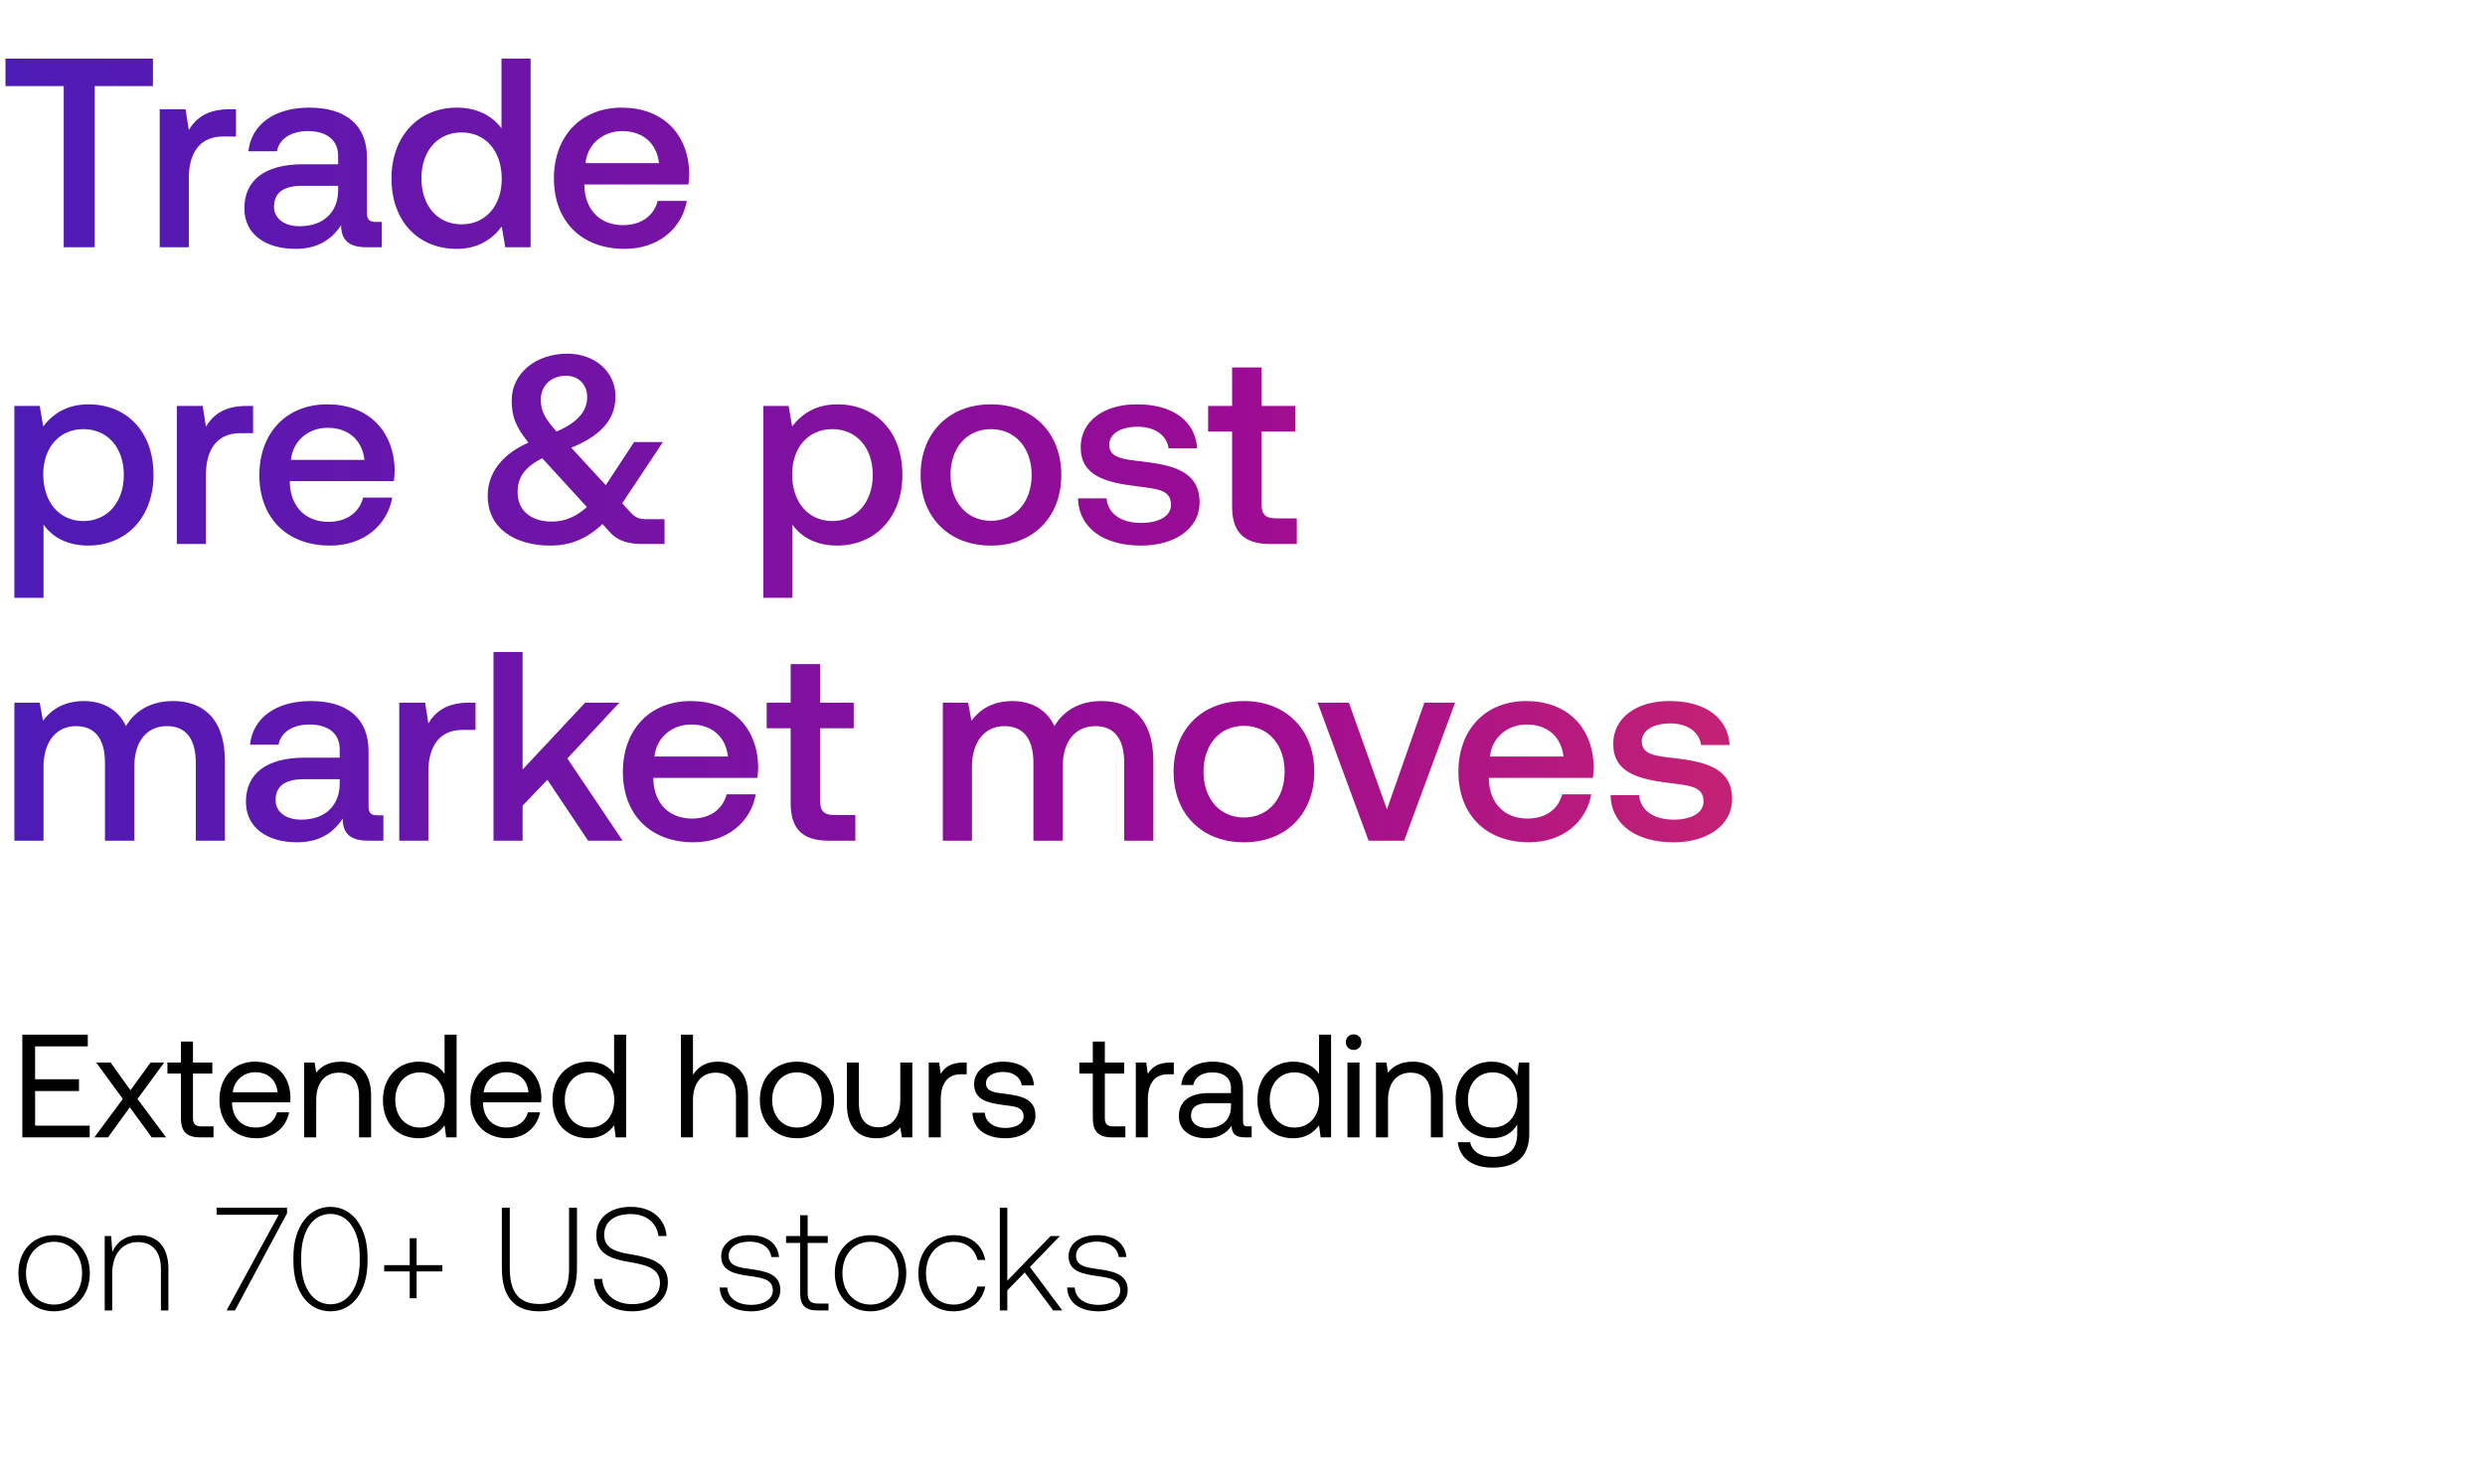
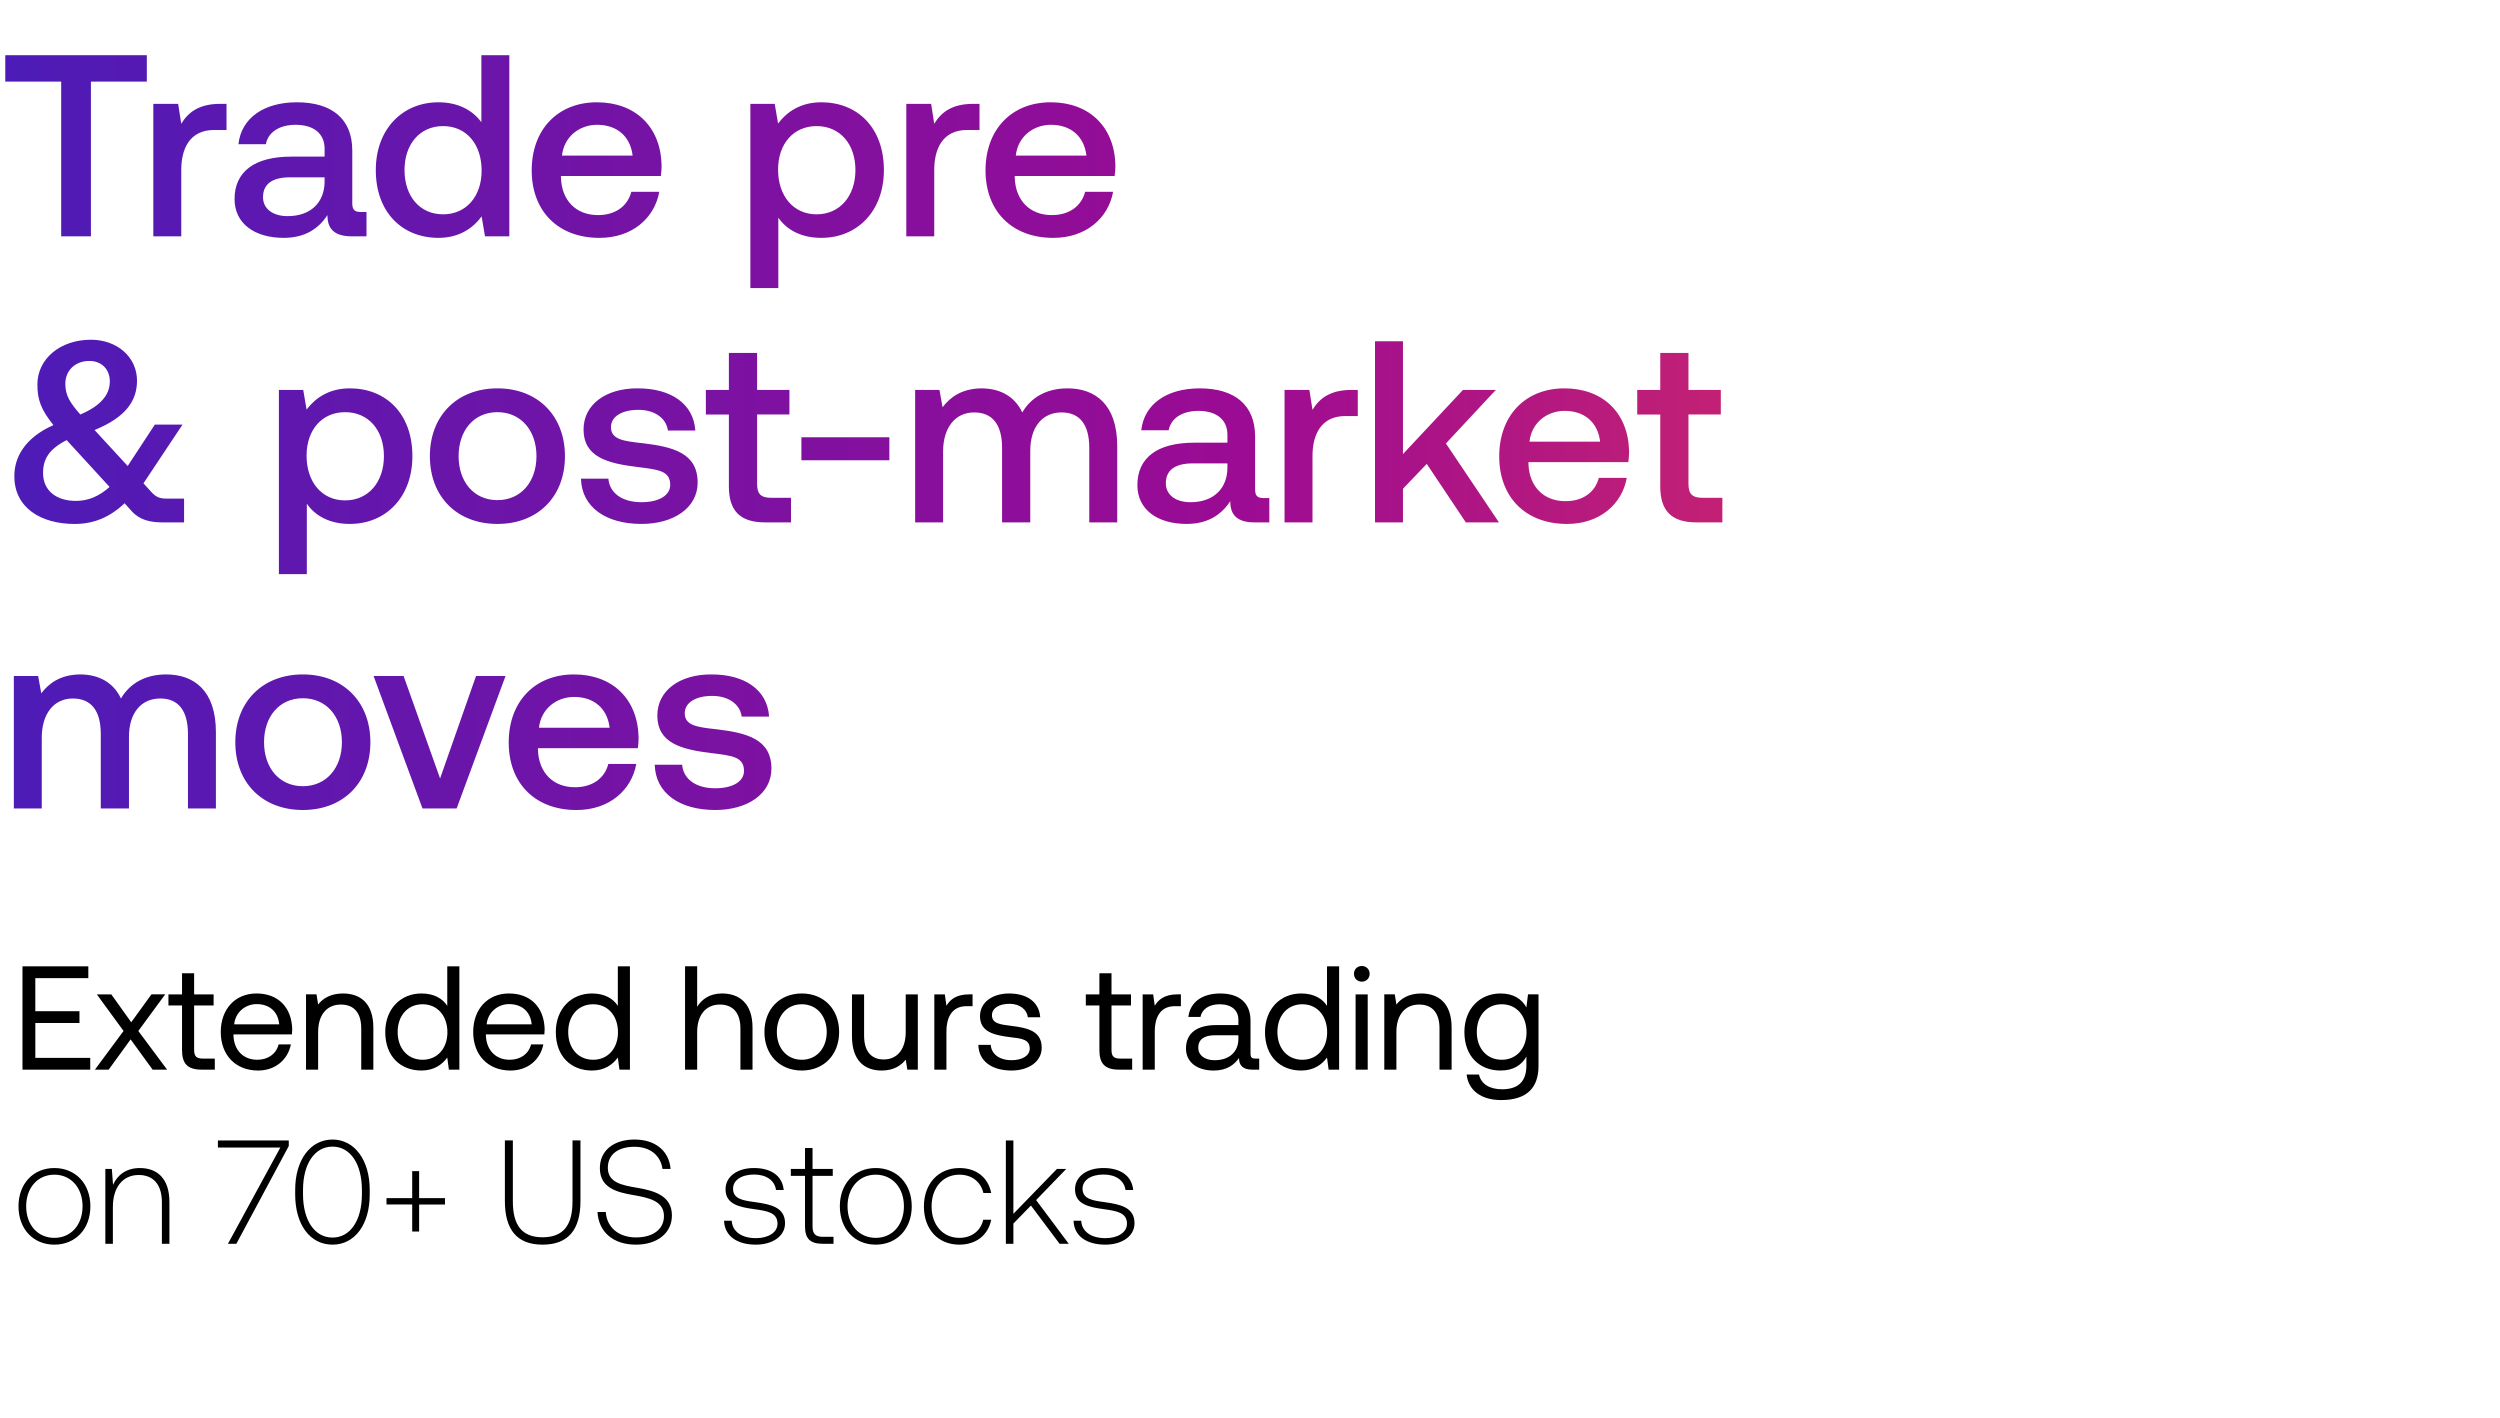
- <svg xmlns="http://www.w3.org/2000/svg" width="201" height="120" viewBox="0 0 201 120" fill="none">
-   <path d="M1.807 92h5.448v-.95H2.84v-2.8h3.549v-.95h-3.55v-2.66h4.262v-.949H1.807V92zm5.824 0h1.104l1.768-2.433L12.272 92h1.163l-2.314-3.11 2.16-2.944h-1.104l-1.626 2.244-1.603-2.243H7.785l2.149 2.943L7.63 92zm7.004-1.579c0 1.069.415 1.579 1.578 1.579h1.057v-.89h-.962c-.522 0-.7-.19-.7-.7v-3.573h1.567v-.89h-1.567v-1.698h-.973v1.698h-1.092v.89h1.092v3.584zm6.117 1.65c1.4 0 2.397-.89 2.635-2.1h-.985c-.202.783-.867 1.234-1.722 1.234-1.15 0-1.875-.807-1.91-1.959v-.083h4.7c.012-.142.024-.285.024-.415-.048-1.793-1.164-2.873-2.873-2.873-1.71 0-2.872 1.258-2.872 3.098 0 1.852 1.187 3.098 3.003 3.098zm-1.923-3.715c.095-.985.914-1.626 1.804-1.626 1.009 0 1.721.581 1.816 1.626h-3.62zm8.743-2.48c-1.021 0-1.638.426-1.994.89l-.131-.82h-.843V92h.974v-3.027c0-1.365.688-2.207 1.828-2.207 1.056 0 1.638.664 1.638 1.922V92h.973v-3.371c0-2.006-1.08-2.754-2.445-2.754zm8.388.996c-.368-.581-1.056-.997-2.077-.997-1.674 0-2.908 1.247-2.908 3.098 0 1.97 1.234 3.098 2.908 3.098 1.02 0 1.673-.486 2.077-1.044l.13.973h.843v-8.309h-.973v3.181zm-1.982 4.333c-1.2 0-2.006-.914-2.006-2.232 0-1.317.807-2.231 2.006-2.231 1.187 0 1.994.926 1.994 2.255 0 1.294-.807 2.208-1.994 2.208zm7.07.866c1.401 0 2.398-.89 2.636-2.1h-.986c-.201.783-.866 1.234-1.72 1.234-1.152 0-1.876-.807-1.912-1.959v-.083h4.7a5.15 5.15 0 00.024-.415c-.047-1.793-1.163-2.873-2.872-2.873-1.71 0-2.873 1.258-2.873 3.098 0 1.852 1.187 3.098 3.003 3.098zm-1.922-3.715c.095-.985.913-1.626 1.804-1.626 1.009 0 1.72.581 1.816 1.626h-3.62zm10.547-1.484c-.368-.581-1.057-.997-2.078-.997-1.673 0-2.908 1.247-2.908 3.098 0 1.97 1.235 3.098 2.908 3.098 1.021 0 1.674-.486 2.078-1.044l.13.973h.843v-8.309h-.973v3.181zm-1.983 4.333c-1.198 0-2.006-.914-2.006-2.232 0-1.317.808-2.231 2.006-2.231 1.187 0 1.995.926 1.995 2.255 0 1.294-.808 2.208-1.995 2.208zm10.356-5.33c-1.021 0-1.638.499-1.994 1.069V83.69h-.974V92h.974v-3.027c0-1.365.7-2.207 1.828-2.207 1.044 0 1.65.664 1.65 1.922V92h.973v-3.371c0-2.006-1.104-2.754-2.457-2.754zm6.417 6.196c1.769 0 3.003-1.258 3.003-3.098 0-1.84-1.234-3.098-3.003-3.098-1.768 0-3.003 1.258-3.003 3.098 0 1.84 1.235 3.098 3.003 3.098zm0-.866c-1.198 0-2.006-.938-2.006-2.232 0-1.294.807-2.231 2.006-2.231 1.2 0 2.006.937 2.006 2.231 0 1.294-.807 2.232-2.006 2.232zm8.357-2.232c0 1.365-.665 2.208-1.769 2.208-1.009 0-1.578-.665-1.578-1.923v-3.311h-.974v3.37c0 2.006 1.057 2.754 2.386 2.754.997 0 1.579-.427 1.935-.878l.13.807h.843v-6.053h-.973v3.026zm5.101-3.026c-1.08 0-1.543.45-1.828.913l-.13-.913h-.843V92h.973v-3.086c0-.962.345-2.018 1.615-2.018h.486v-.95h-.273zm.74 4.059c.024 1.33 1.104 2.065 2.67 2.065 1.342 0 2.422-.7 2.422-1.828 0-1.341-1.104-1.602-2.48-1.768-.879-.107-1.52-.19-1.52-.855 0-.558.57-.914 1.413-.914.83 0 1.4.463 1.472 1.08h.997c-.095-1.258-1.092-1.899-2.47-1.91-1.364-.013-2.373.711-2.373 1.815 0 1.258 1.08 1.531 2.433 1.698.902.107 1.567.166 1.567.925 0 .558-.606.926-1.46.926-1.009 0-1.638-.522-1.674-1.234h-.997zm9.73.415c0 1.069.416 1.579 1.579 1.579h1.056v-.89h-.961c-.522 0-.7-.19-.7-.7v-3.573h1.566v-.89h-1.566v-1.698h-.974v1.698H87.3v.89h1.092v3.584zm6.28-4.475c-1.08 0-1.543.451-1.828.914l-.13-.913h-.843V92h.973v-3.086c0-.962.344-2.018 1.614-2.018h.487v-.95h-.273zm6.261 5.164c-.273 0-.391-.083-.391-.404V88.06c0-1.412-.89-2.184-2.434-2.184-1.46 0-2.421.7-2.564 1.888h.974c.118-.618.688-1.021 1.543-1.021.95 0 1.507.474 1.507 1.258v.415h-1.78c-1.59 0-2.434.677-2.434 1.888 0 1.103.903 1.768 2.232 1.768 1.045 0 1.65-.463 2.03-1.009.012.594.285.938 1.092.938h.534v-.89h-.309zm-1.365-1.579c0 1.009-.7 1.71-1.91 1.71-.808 0-1.318-.404-1.318-.998 0-.688.486-1.009 1.353-1.009h1.875v.297zm7.124-2.659c-.368-.581-1.056-.997-2.077-.997-1.674 0-2.908 1.247-2.908 3.098 0 1.97 1.234 3.098 2.908 3.098 1.021 0 1.674-.486 2.077-1.044l.131.973h.843v-8.309h-.974v3.181zm-1.982 4.333c-1.199 0-2.006-.914-2.006-2.232 0-1.317.807-2.231 2.006-2.231 1.187 0 1.994.926 1.994 2.255 0 1.294-.807 2.208-1.994 2.208zm4.78-6.28a.611.611 0 00.629-.628.611.611 0 00-.629-.63.611.611 0 00-.629.63c0 .368.273.629.629.629zM108.99 92h.974v-6.053h-.974V92zm5.275-6.125c-1.021 0-1.638.427-1.995.89l-.13-.819h-.843V92h.973v-3.027c0-1.365.689-2.207 1.828-2.207 1.057 0 1.638.664 1.638 1.922V92h.974v-3.371c0-2.006-1.08-2.754-2.445-2.754zm8.457 1.116c-.38-.677-1.056-1.116-2.077-1.116-1.674 0-2.908 1.247-2.908 3.098 0 1.97 1.234 3.098 2.908 3.098 1.021 0 1.674-.427 2.077-1.115v.712c0 1.317-.688 1.91-1.958 1.91-1.009 0-1.686-.427-1.852-1.186h-.997c.154 1.33 1.235 2.053 2.778 2.053 2.077 0 3.003-.997 3.003-2.742v-5.757h-.843l-.131 1.045zm-1.982 4.214c-1.199 0-2.006-.914-2.006-2.232 0-1.317.807-2.231 2.006-2.231 1.187 0 1.994.926 1.994 2.255 0 1.294-.807 2.208-1.994 2.208zM4.371 106.07c1.697 0 2.896-1.258 2.896-3.086 0-1.816-1.199-3.074-2.896-3.074-1.697 0-2.884 1.258-2.884 3.074 0 1.828 1.187 3.086 2.884 3.086zm0-.546c-1.341 0-2.267-1.044-2.267-2.54 0-1.484.926-2.54 2.267-2.54 1.341 0 2.267 1.056 2.267 2.54 0 1.496-.926 2.54-2.267 2.54zm6.877-5.614c-1.104 0-1.817.57-2.16 1.353l-.096-1.282H8.47V106h.605v-2.967c0-1.567.796-2.564 2.078-2.564 1.163 0 1.863.759 1.863 2.184V106h.605v-3.371c0-1.899-1.008-2.718-2.373-2.718zm6.272-1.65h5.02L18.327 106h.676l4.214-7.858v-.45H17.52v.569zm6.213 3.775c0 2.433 1.198 4.035 3.003 4.035 1.78 0 2.99-1.602 2.99-4.035v-.38c0-2.362-1.21-4.036-2.99-4.036-1.805 0-3.003 1.674-3.003 4.036v.38zm5.365-.024c0 2.113-.938 3.489-2.362 3.489-1.437 0-2.374-1.376-2.374-3.489v-.333c0-2.112.938-3.49 2.374-3.49 1.424 0 2.362 1.378 2.362 3.49v.333zm4.043.32h-2.066v.511h2.066v2.172h.557v-2.172h2.078v-.511h-2.078v-2.172h-.557v2.172zm7.452.238c0 2.314.985 3.501 3.026 3.501 2.054 0 3.05-1.187 3.05-3.501v-4.879h-.64v4.914c0 1.911-.736 2.873-2.41 2.873-1.65 0-2.385-.962-2.385-2.873v-4.914h-.641v4.879zm7.446.878c.084 1.567 1.223 2.623 3.087 2.623 1.745 0 2.896-.949 2.896-2.35 0-1.579-1.4-1.982-2.778-2.22-1.27-.213-2.374-.427-2.374-1.614 0-1.08.843-1.685 2.149-1.685 1.246 0 2.1.7 2.243 1.78h.653c-.119-1.424-1.199-2.362-2.896-2.362-1.686 0-2.79.89-2.79 2.303 0 1.578 1.354 1.934 2.683 2.16 1.306.226 2.469.487 2.469 1.697 0 1.069-.902 1.71-2.243 1.71-1.401 0-2.35-.808-2.434-2.042h-.665zm10.175.7c.048 1.247 1.057 1.923 2.564 1.923 1.294 0 2.339-.653 2.339-1.721 0-1.27-1.116-1.519-2.41-1.697-.938-.131-1.769-.238-1.769-1.08 0-.689.677-1.14 1.698-1.14.961 0 1.65.463 1.756 1.246h.618c-.107-1.175-1.069-1.768-2.374-1.768-1.342-.012-2.303.676-2.303 1.709 0 1.211 1.116 1.436 2.35 1.602 1.01.143 1.828.273 1.828 1.164 0 .712-.748 1.163-1.733 1.163-1.151 0-1.899-.534-1.946-1.401h-.618zm6.509.451c0 .962.391 1.401 1.412 1.401h.878v-.558h-.83c-.63 0-.855-.237-.855-.854v-4.048h1.626v-.558h-1.626v-1.685h-.605v1.685h-1.14v.558h1.14v4.059zm5.685 1.472c1.697 0 2.896-1.258 2.896-3.086 0-1.816-1.199-3.074-2.896-3.074-1.698 0-2.885 1.258-2.885 3.074 0 1.828 1.187 3.086 2.885 3.086zm0-.546c-1.341 0-2.267-1.044-2.267-2.54 0-1.484.925-2.54 2.267-2.54 1.341 0 2.267 1.056 2.267 2.54 0 1.496-.926 2.54-2.267 2.54zm6.722.546c1.365 0 2.327-.783 2.564-2.006h-.641c-.202.89-.926 1.46-1.923 1.46-1.317 0-2.231-1.032-2.231-2.528s.902-2.552 2.231-2.552c1.009 0 1.721.57 1.935 1.472h.629c-.25-1.246-1.187-2.006-2.552-2.006-1.697 0-2.86 1.258-2.86 3.086 0 1.852 1.15 3.074 2.848 3.074zm3.74-.071h.606v-1.626l1.412-1.448L85.191 106h.736l-2.623-3.513 2.421-2.505h-.747l-3.502 3.608v-5.899h-.605V106zm5.442-1.852c.048 1.247 1.057 1.923 2.564 1.923 1.294 0 2.338-.653 2.338-1.721 0-1.27-1.115-1.519-2.41-1.697-.937-.131-1.768-.238-1.768-1.08 0-.689.677-1.14 1.698-1.14.961 0 1.65.463 1.756 1.246h.618c-.107-1.175-1.069-1.768-2.374-1.768-1.342-.012-2.303.676-2.303 1.709 0 1.211 1.116 1.436 2.35 1.602 1.009.143 1.828.273 1.828 1.164 0 .712-.748 1.163-1.733 1.163-1.151 0-1.9-.534-1.947-1.401h-.617z" fill="#000" />
-   <path d="M.445 6.962h4.71V20h2.507V6.962h4.71V4.738H.444v2.224zm18.12 1.875c-1.832 0-2.726.741-3.292 1.679l-.262-1.68h-2.093V20h2.355v-5.603c0-1.723.675-3.358 2.769-3.358h1.046V8.837h-.523zm11.839 9.114c-.48 0-.72-.153-.72-.72v-4.47c0-2.638-1.7-4.055-4.666-4.055-2.812 0-4.687 1.352-4.927 3.532h2.31c.175-.981 1.113-1.635 2.508-1.635 1.548 0 2.442.763 2.442 2.006v.676H24.54c-3.118 0-4.775 1.286-4.775 3.575 0 2.072 1.7 3.27 4.142 3.27 1.81 0 2.944-.784 3.685-1.918 0 1.112.523 1.788 2.05 1.788h1.242v-2.05h-.48zm-3.053-2.53c-.022 1.723-1.155 2.878-3.118 2.878-1.286 0-2.07-.654-2.07-1.591 0-1.134.806-1.68 2.267-1.68h2.921v.393zm13.211-5.036c-.72-.981-1.919-1.679-3.62-1.679-3.03 0-5.276 2.268-5.276 5.712 0 3.576 2.246 5.713 5.277 5.713 1.766 0 2.921-.829 3.64-1.81L40.868 20h2.05V4.738h-2.355v5.647zm-3.227 7.762c-1.962 0-3.248-1.526-3.248-3.729 0-2.18 1.286-3.706 3.248-3.706 1.962 0 3.249 1.526 3.249 3.75 0 2.159-1.287 3.685-3.249 3.685zm13.181 1.984c2.769 0 4.644-1.679 5.037-3.881h-2.355c-.327 1.243-1.374 1.962-2.813 1.962-1.853 0-3.052-1.243-3.118-3.14v-.152h8.416c.044-.305.066-.61.066-.894-.066-3.27-2.224-5.32-5.451-5.32-3.292 0-5.494 2.29-5.494 5.734 0 3.423 2.202 5.69 5.712 5.69zm-3.161-6.934c.174-1.591 1.46-2.594 2.965-2.594 1.635 0 2.79.937 2.987 2.595h-5.952zM7.139 32.706c-1.745 0-2.9.807-3.641 1.788l-.284-1.657h-2.05V48.36H3.52v-5.93c.698 1.002 1.897 1.7 3.62 1.7 3.052 0 5.276-2.268 5.276-5.713 0-3.575-2.224-5.712-5.276-5.712zm-.393 9.44c-1.962 0-3.248-1.547-3.248-3.771 0-2.159 1.286-3.663 3.248-3.663 1.963 0 3.27 1.504 3.27 3.706 0 2.18-1.307 3.729-3.27 3.729zm13.203-9.31c-1.832 0-2.726.742-3.292 1.68l-.262-1.68h-2.093V44h2.355v-5.603c0-1.723.675-3.358 2.769-3.358h1.046v-2.202h-.523zm6.741 11.295c2.77 0 4.644-1.679 5.037-3.881h-2.355c-.327 1.243-1.373 1.962-2.813 1.962-1.853 0-3.052-1.243-3.117-3.14v-.152h8.416c.043-.305.065-.61.065-.894-.065-3.27-2.224-5.32-5.45-5.32-3.293 0-5.495 2.29-5.495 5.734 0 3.423 2.202 5.69 5.712 5.69zm-3.161-6.934c.174-1.591 1.46-2.594 2.965-2.594 1.635 0 2.79.937 2.987 2.594H23.53zm28.74 4.797c-.502 0-.85-.087-1.265-.545l-.675-.741 3.292-4.95h-2.333l-2.29 3.489-2.79-3.03c2.769-1.134 3.575-2.573 3.575-4.165 0-1.984-1.678-3.445-3.88-3.445-2.595 0-4.514 1.614-4.514 3.772 0 1.286.305 2.115 1.352 3.423-2.464 1.09-3.292 2.769-3.292 4.273-.022 2.682 2.224 4.056 5.08 4.056 1.613 0 2.965-.567 4.208-1.744l.589.654c.675.763 1.591.959 2.616.959h1.81v-2.006h-1.483zm-6.497-11.6c1.046 0 1.722.72 1.722 1.723 0 1.112-.741 2.05-2.485 2.791-.894-1.025-1.265-1.613-1.265-2.594 0-1.112.828-1.92 2.028-1.92zM44.638 42.19c-1.635 0-2.77-.85-2.77-2.354 0-1.178.502-2.006 1.985-2.77l.044.044 3.575 3.903c-.85.763-1.766 1.177-2.834 1.177zm23.077-9.484c-1.745 0-2.9.807-3.642 1.788l-.283-1.657h-2.05V48.36h2.355v-5.93c.698 1.002 1.897 1.7 3.62 1.7 3.052 0 5.276-2.268 5.276-5.713 0-3.575-2.224-5.712-5.276-5.712zm-.393 9.44c-1.962 0-3.249-1.547-3.249-3.771 0-2.159 1.287-3.663 3.25-3.663 1.961 0 3.27 1.504 3.27 3.706 0 2.18-1.309 3.729-3.27 3.729zm12.832 1.985c3.401 0 5.69-2.29 5.69-5.713 0-3.4-2.289-5.712-5.69-5.712-3.401 0-5.69 2.311-5.69 5.712 0 3.424 2.289 5.713 5.69 5.713zm0-2.006c-1.984 0-3.27-1.548-3.27-3.707 0-2.158 1.286-3.706 3.27-3.706s3.292 1.548 3.292 3.706c0 2.159-1.308 3.707-3.292 3.707zm7.04-1.81c.066 2.42 2.115 3.816 5.102 3.816 2.704 0 4.732-1.352 4.732-3.489 0-2.485-2.072-3.009-4.623-3.314-1.613-.174-2.681-.305-2.681-1.352 0-.893.915-1.46 2.31-1.46 1.396 0 2.355.72 2.486 1.744h2.312c-.153-2.29-2.094-3.554-4.84-3.554-2.683-.022-4.58 1.352-4.58 3.467 0 2.31 2.006 2.856 4.557 3.161 1.723.218 2.748.305 2.748 1.505 0 .894-.96 1.46-2.42 1.46-1.701 0-2.704-.828-2.791-1.984h-2.311zm12.465.654c0 2.028.916 3.031 3.053 3.031h2.18v-2.071h-1.657c-.894 0-1.199-.327-1.199-1.2v-5.82h2.725v-2.072h-2.725v-3.118h-2.377v3.118h-1.94v2.071h1.94v6.061zM14.007 56.706c-1.832 0-3.096.807-3.816 2.028-.676-1.44-1.984-2.028-3.445-2.028-1.679.022-2.638.763-3.27 1.592l-.262-1.461h-2.05V68H3.52v-5.974c0-1.984 1.003-3.292 2.617-3.292 1.548 0 2.355 1.024 2.355 2.987V68h2.376v-6.04c0-2.005 1.025-3.226 2.638-3.226 1.526 0 2.333 1.024 2.333 2.987V68h2.355v-6.432c0-3.532-1.875-4.862-4.186-4.862zm16.524 9.245c-.48 0-.72-.153-.72-.72v-4.47c0-2.638-1.7-4.055-4.665-4.055-2.813 0-4.688 1.352-4.928 3.532h2.312c.174-.981 1.112-1.635 2.507-1.635 1.548 0 2.442.763 2.442 2.006v.676h-2.813c-3.117 0-4.774 1.286-4.774 3.575 0 2.072 1.7 3.27 4.142 3.27 1.81 0 2.944-.784 3.685-1.918 0 1.112.523 1.788 2.05 1.788h1.242v-2.05h-.48zm-3.052-2.53c-.022 1.723-1.156 2.878-3.118 2.878-1.286 0-2.071-.654-2.071-1.591 0-1.134.806-1.68 2.267-1.68h2.922v.393zm10.462-6.584c-1.832 0-2.726.741-3.293 1.679l-.261-1.68h-2.093V68h2.354v-5.603c0-1.723.676-3.358 2.77-3.358h1.046v-2.202h-.523zM39.916 68h2.355v-2.834l2.006-2.093L47.569 68h2.79l-4.469-6.65 4.208-4.513H47.33l-5.058 5.407v-9.506h-2.355V68zm16.179.13c2.769 0 4.644-1.678 5.036-3.88h-2.355c-.327 1.243-1.373 1.962-2.812 1.962-1.853 0-3.053-1.243-3.118-3.14v-.152h8.416c.044-.305.065-.61.065-.894-.065-3.27-2.224-5.32-5.45-5.32-3.293 0-5.495 2.29-5.495 5.734 0 3.423 2.202 5.69 5.713 5.69zm-3.162-6.932c.175-1.592 1.46-2.595 2.965-2.595 1.636 0 2.791.937 2.987 2.594h-5.952zm11.02 3.771c0 2.028.915 3.031 3.052 3.031h2.18v-2.071h-1.657c-.894 0-1.199-.327-1.199-1.2v-5.82h2.725v-2.072H66.33v-3.118h-2.376v3.118h-1.941v2.071h1.94v6.061zm25.15-8.263c-1.83 0-3.095.807-3.815 2.028-.676-1.44-1.984-2.028-3.445-2.028-1.679.022-2.638.763-3.27 1.592l-.262-1.461h-2.05V68h2.355v-5.974c0-1.984 1.003-3.292 2.617-3.292 1.548 0 2.355 1.024 2.355 2.987V68h2.376v-6.04c0-2.005 1.025-3.226 2.638-3.226 1.526 0 2.333 1.024 2.333 2.987V68h2.355v-6.432c0-3.532-1.875-4.862-4.186-4.862zm11.513 11.425c3.401 0 5.69-2.29 5.69-5.713 0-3.4-2.289-5.712-5.69-5.712-3.402 0-5.69 2.311-5.69 5.712 0 3.423 2.288 5.713 5.69 5.713zm0-2.006c-1.984 0-3.27-1.548-3.27-3.707 0-2.158 1.286-3.706 3.27-3.706s3.292 1.548 3.292 3.706c0 2.159-1.308 3.707-3.292 3.707zM110.698 68h2.878l4.12-11.163h-2.485l-3.031 8.634-3.074-8.634h-2.529L110.698 68zm12.977.13c2.769 0 4.644-1.678 5.037-3.88h-2.355c-.327 1.243-1.373 1.962-2.812 1.962-1.854 0-3.053-1.243-3.118-3.14v-.152h8.416c.043-.305.065-.61.065-.894-.065-3.27-2.224-5.32-5.451-5.32-3.292 0-5.494 2.29-5.494 5.734 0 3.423 2.202 5.69 5.712 5.69zm-3.161-6.932c.174-1.592 1.461-2.595 2.965-2.595 1.635 0 2.791.937 2.987 2.594h-5.952zm9.754 3.117c.066 2.42 2.115 3.816 5.102 3.816 2.704 0 4.731-1.352 4.731-3.489 0-2.485-2.071-3.008-4.622-3.314-1.613-.174-2.682-.305-2.682-1.352 0-.893.916-1.46 2.312-1.46 1.395 0 2.354.72 2.485 1.744h2.311c-.152-2.29-2.093-3.554-4.84-3.554-2.682-.022-4.579 1.352-4.579 3.467 0 2.31 2.006 2.856 4.557 3.161 1.723.218 2.747.305 2.747 1.505 0 .894-.959 1.46-2.42 1.46-1.7 0-2.703-.828-2.791-1.984h-2.311z" fill="url(#paint0_linear_1240_6026)" />
+ <svg xmlns="http://www.w3.org/2000/svg" width="201" height="114" viewBox="0 0 201 114" fill="none">
+   <path d="M1.807 86h5.448v-.95H2.84v-2.8h3.549v-.95h-3.55v-2.66h4.262v-.949H1.807V86zm5.824 0h1.104l1.768-2.433L12.272 86h1.163l-2.314-3.11 2.16-2.944h-1.104l-1.626 2.244-1.603-2.243H7.785l2.149 2.943L7.63 86zm7.004-1.579c0 1.069.415 1.579 1.578 1.579h1.057v-.89h-.962c-.522 0-.7-.19-.7-.7v-3.573h1.567v-.89h-1.567v-1.698h-.973v1.698h-1.092v.89h1.092v3.584zm6.117 1.65c1.4 0 2.397-.89 2.635-2.1h-.985c-.202.783-.867 1.234-1.722 1.234-1.15 0-1.875-.807-1.91-1.959v-.083h4.7c.012-.142.024-.285.024-.415-.048-1.793-1.164-2.873-2.873-2.873-1.71 0-2.872 1.258-2.872 3.098 0 1.852 1.187 3.098 3.003 3.098zm-1.923-3.715c.095-.985.914-1.626 1.804-1.626 1.009 0 1.721.581 1.816 1.626h-3.62zm8.743-2.48c-1.021 0-1.638.426-1.994.89l-.131-.82h-.843V86h.974v-3.027c0-1.365.688-2.207 1.828-2.207 1.056 0 1.638.664 1.638 1.922V86h.973v-3.371c0-2.006-1.08-2.754-2.445-2.754zm8.388.996c-.368-.581-1.056-.997-2.077-.997-1.674 0-2.908 1.247-2.908 3.098 0 1.97 1.234 3.098 2.908 3.098 1.02 0 1.673-.486 2.077-1.044l.13.973h.843v-8.309h-.973v3.181zm-1.982 4.333c-1.2 0-2.006-.914-2.006-2.232 0-1.317.807-2.231 2.006-2.231 1.187 0 1.994.926 1.994 2.255 0 1.294-.807 2.208-1.994 2.208zm7.07.866c1.401 0 2.398-.89 2.636-2.1h-.986c-.201.783-.866 1.234-1.72 1.234-1.152 0-1.876-.807-1.912-1.959v-.083h4.7a5.15 5.15 0 00.024-.415c-.047-1.793-1.163-2.873-2.872-2.873-1.71 0-2.873 1.258-2.873 3.098 0 1.852 1.187 3.098 3.003 3.098zm-1.922-3.715c.095-.985.913-1.626 1.804-1.626 1.009 0 1.72.581 1.816 1.626h-3.62zm10.547-1.484c-.368-.581-1.057-.997-2.078-.997-1.673 0-2.908 1.247-2.908 3.098 0 1.97 1.235 3.098 2.908 3.098 1.021 0 1.674-.486 2.078-1.044l.13.973h.843v-8.309h-.973v3.181zm-1.983 4.333c-1.198 0-2.006-.914-2.006-2.232 0-1.317.808-2.231 2.006-2.231 1.187 0 1.995.926 1.995 2.255 0 1.294-.808 2.208-1.995 2.208zm10.356-5.33c-1.021 0-1.638.499-1.994 1.069V77.69h-.974V86h.974v-3.027c0-1.365.7-2.207 1.828-2.207 1.044 0 1.65.664 1.65 1.922V86h.973v-3.371c0-2.006-1.104-2.754-2.457-2.754zm6.417 6.196c1.769 0 3.003-1.258 3.003-3.098 0-1.84-1.234-3.098-3.003-3.098-1.768 0-3.003 1.258-3.003 3.098 0 1.84 1.235 3.098 3.003 3.098zm0-.866c-1.198 0-2.006-.938-2.006-2.232 0-1.294.807-2.231 2.006-2.231 1.2 0 2.006.937 2.006 2.231 0 1.294-.807 2.232-2.006 2.232zm8.357-2.232c0 1.365-.665 2.208-1.769 2.208-1.009 0-1.578-.665-1.578-1.923v-3.311h-.974v3.37c0 2.006 1.057 2.754 2.386 2.754.997 0 1.579-.427 1.935-.878l.13.807h.843v-6.053h-.973v3.026zm5.101-3.026c-1.08 0-1.543.45-1.828.913l-.13-.913h-.843V86h.973v-3.086c0-.962.345-2.018 1.615-2.018h.486v-.95h-.273zm.74 4.059c.024 1.33 1.104 2.065 2.67 2.065 1.342 0 2.422-.7 2.422-1.828 0-1.341-1.104-1.602-2.48-1.768-.879-.107-1.52-.19-1.52-.855 0-.558.57-.914 1.413-.914.83 0 1.4.463 1.472 1.08h.997c-.095-1.258-1.092-1.899-2.47-1.91-1.364-.013-2.373.711-2.373 1.815 0 1.258 1.08 1.531 2.433 1.698.902.107 1.567.166 1.567.925 0 .558-.606.926-1.46.926-1.009 0-1.638-.522-1.674-1.234h-.997zm9.73.415c0 1.069.416 1.579 1.579 1.579h1.056v-.89h-.961c-.522 0-.7-.19-.7-.7v-3.573h1.566v-.89h-1.566v-1.698h-.974v1.698H87.3v.89h1.092v3.584zm6.28-4.475c-1.08 0-1.543.451-1.828.914l-.13-.913h-.843V86h.973v-3.086c0-.962.344-2.018 1.614-2.018h.487v-.95h-.273zm6.261 5.164c-.273 0-.391-.083-.391-.404V82.06c0-1.412-.89-2.184-2.434-2.184-1.46 0-2.421.7-2.564 1.888h.974c.118-.618.688-1.021 1.543-1.021.95 0 1.507.474 1.507 1.258v.415h-1.78c-1.59 0-2.434.677-2.434 1.888 0 1.103.903 1.768 2.232 1.768 1.045 0 1.65-.463 2.03-1.009.012.594.285.938 1.092.938h.534v-.89h-.309zm-1.365-1.579c0 1.009-.7 1.71-1.91 1.71-.808 0-1.318-.404-1.318-.998 0-.688.486-1.009 1.353-1.009h1.875v.297zm7.124-2.659c-.368-.581-1.056-.997-2.077-.997-1.674 0-2.908 1.247-2.908 3.098 0 1.97 1.234 3.098 2.908 3.098 1.021 0 1.674-.486 2.077-1.044l.131.973h.843v-8.309h-.974v3.181zm-1.982 4.333c-1.199 0-2.006-.914-2.006-2.232 0-1.317.807-2.231 2.006-2.231 1.187 0 1.994.926 1.994 2.255 0 1.294-.807 2.208-1.994 2.208zm4.78-6.28a.611.611 0 00.629-.628.611.611 0 00-.629-.63.611.611 0 00-.629.63c0 .368.273.629.629.629zM108.99 86h.974v-6.053h-.974V86zm5.275-6.125c-1.021 0-1.638.427-1.995.89l-.13-.819h-.843V86h.973v-3.027c0-1.365.689-2.207 1.828-2.207 1.057 0 1.638.664 1.638 1.922V86h.974v-3.371c0-2.006-1.08-2.754-2.445-2.754zm8.457 1.116c-.38-.677-1.056-1.116-2.077-1.116-1.674 0-2.908 1.247-2.908 3.098 0 1.97 1.234 3.098 2.908 3.098 1.021 0 1.674-.427 2.077-1.115v.712c0 1.317-.688 1.91-1.958 1.91-1.009 0-1.686-.427-1.852-1.186h-.997c.154 1.33 1.235 2.053 2.778 2.053 2.077 0 3.003-.997 3.003-2.742v-5.757h-.843l-.131 1.045zm-1.982 4.214c-1.199 0-2.006-.914-2.006-2.232 0-1.317.807-2.231 2.006-2.231 1.187 0 1.994.926 1.994 2.255 0 1.294-.807 2.208-1.994 2.208zM4.371 100.07c1.697 0 2.896-1.258 2.896-3.086 0-1.816-1.199-3.074-2.896-3.074-1.697 0-2.884 1.258-2.884 3.074 0 1.828 1.187 3.086 2.884 3.086zm0-.546c-1.341 0-2.267-1.044-2.267-2.54 0-1.484.926-2.54 2.267-2.54 1.341 0 2.267 1.056 2.267 2.54 0 1.496-.926 2.54-2.267 2.54zm6.877-5.614c-1.104 0-1.817.57-2.16 1.353l-.096-1.282H8.47V100h.605v-2.967c0-1.567.796-2.564 2.078-2.564 1.163 0 1.863.76 1.863 2.184V100h.605v-3.371c0-1.9-1.008-2.718-2.373-2.718zm6.272-1.65h5.02L18.327 100h.676l4.214-7.858v-.45H17.52v.569zm6.213 3.775c0 2.433 1.198 4.035 3.003 4.035 1.78 0 2.99-1.602 2.99-4.035v-.38c0-2.362-1.21-4.036-2.99-4.036-1.805 0-3.003 1.674-3.003 4.036v.38zm5.365-.024c0 2.113-.938 3.49-2.362 3.49-1.437 0-2.374-1.377-2.374-3.49v-.333c0-2.112.938-3.49 2.374-3.49 1.424 0 2.362 1.378 2.362 3.49v.333zm4.043.32h-2.066v.51h2.066v2.173h.557v-2.172h2.078v-.51h-2.078V94.16h-.557v2.172zm7.452.238c0 2.314.985 3.501 3.026 3.501 2.054 0 3.05-1.187 3.05-3.501V91.69h-.64v4.914c0 1.911-.736 2.873-2.41 2.873-1.65 0-2.385-.962-2.385-2.873v-4.914h-.641v4.879zm7.446.878c.084 1.567 1.223 2.623 3.087 2.623 1.745 0 2.896-.95 2.896-2.35 0-1.579-1.4-1.982-2.778-2.22-1.27-.213-2.374-.427-2.374-1.614 0-1.08.843-1.685 2.149-1.685 1.246 0 2.1.7 2.243 1.78h.653c-.119-1.424-1.199-2.362-2.896-2.362-1.686 0-2.79.89-2.79 2.303 0 1.578 1.354 1.934 2.683 2.16 1.306.225 2.469.487 2.469 1.697 0 1.069-.902 1.71-2.243 1.71-1.401 0-2.35-.807-2.434-2.042h-.665zm10.175.7c.048 1.247 1.057 1.923 2.564 1.923 1.294 0 2.339-.653 2.339-1.72 0-1.27-1.116-1.52-2.41-1.698-.938-.13-1.769-.238-1.769-1.08 0-.689.677-1.14 1.698-1.14.961 0 1.65.463 1.756 1.246h.618c-.107-1.175-1.069-1.768-2.374-1.768-1.342-.012-2.303.676-2.303 1.71 0 1.21 1.116 1.435 2.35 1.602 1.01.142 1.828.273 1.828 1.163 0 .712-.748 1.163-1.733 1.163-1.151 0-1.899-.534-1.946-1.4h-.618zm6.509.451c0 .962.391 1.401 1.412 1.401h.878v-.558h-.83c-.63 0-.855-.237-.855-.854V94.54h1.626v-.558h-1.626v-1.685h-.605v1.685h-1.14v.558h1.14v4.06zm5.685 1.472c1.697 0 2.896-1.258 2.896-3.086 0-1.816-1.199-3.074-2.896-3.074-1.698 0-2.885 1.258-2.885 3.074 0 1.828 1.187 3.086 2.885 3.086zm0-.546c-1.341 0-2.267-1.044-2.267-2.54 0-1.484.925-2.54 2.267-2.54 1.341 0 2.267 1.056 2.267 2.54 0 1.496-.926 2.54-2.267 2.54zm6.722.546c1.365 0 2.327-.783 2.564-2.006h-.641c-.202.89-.926 1.46-1.923 1.46-1.317 0-2.231-1.032-2.231-2.528s.902-2.552 2.231-2.552c1.009 0 1.721.57 1.935 1.472h.629c-.25-1.246-1.187-2.006-2.552-2.006-1.697 0-2.86 1.258-2.86 3.086 0 1.852 1.15 3.074 2.848 3.074zm3.74-.071h.606v-1.626l1.412-1.448L85.191 100h.736l-2.623-3.513 2.421-2.505h-.747l-3.502 3.609v-5.9h-.605V100zm5.442-1.852c.048 1.247 1.057 1.923 2.564 1.923 1.294 0 2.338-.653 2.338-1.72 0-1.27-1.115-1.52-2.41-1.698-.937-.13-1.768-.238-1.768-1.08 0-.689.677-1.14 1.698-1.14.961 0 1.65.463 1.756 1.246h.618c-.107-1.175-1.069-1.768-2.374-1.768-1.342-.012-2.303.676-2.303 1.71 0 1.21 1.116 1.435 2.35 1.602 1.009.142 1.828.273 1.828 1.163 0 .712-.748 1.163-1.733 1.163-1.151 0-1.9-.534-1.947-1.4h-.617z" fill="#000" />
+   <path d="M.425 6.56H4.92V19H7.31V6.56h4.494V4.438H.425V6.56zm17.289 1.789c-1.748 0-2.6.707-3.141 1.602l-.25-1.602h-1.997V19h2.247v-5.346c0-1.644.644-3.204 2.642-3.204h.998V8.349h-.5zm11.296 8.695c-.458 0-.687-.145-.687-.686v-4.265c0-2.517-1.623-3.869-4.452-3.869-2.683 0-4.472 1.29-4.701 3.37h2.205c.166-.936 1.06-1.56 2.392-1.56 1.477 0 2.33.728 2.33 1.914v.645h-2.684c-2.974 0-4.555 1.227-4.555 3.411 0 1.977 1.622 3.12 3.952 3.12 1.727 0 2.809-.748 3.516-1.83 0 1.061.5 1.706 1.955 1.706h1.186v-1.956h-.457zm-2.913-2.413c-.02 1.644-1.102 2.746-2.975 2.746-1.227 0-1.976-.624-1.976-1.518 0-1.082.77-1.602 2.163-1.602h2.788v.374zm12.605-4.805c-.686-.936-1.83-1.602-3.453-1.602-2.892 0-5.035 2.163-5.035 5.45 0 3.412 2.143 5.45 5.035 5.45 1.685 0 2.787-.79 3.474-1.726l.27 1.602h1.956V4.438h-2.247v5.388zm-3.079 7.406c-1.872 0-3.1-1.457-3.1-3.558 0-2.08 1.228-3.536 3.1-3.536 1.873 0 3.1 1.456 3.1 3.578 0 2.06-1.227 3.516-3.1 3.516zM48.2 19.125c2.642 0 4.43-1.602 4.805-3.703h-2.247c-.312 1.186-1.31 1.872-2.683 1.872-1.769 0-2.913-1.186-2.975-2.995v-.146h8.03c.041-.291.062-.583.062-.853-.062-3.12-2.122-5.076-5.2-5.076-3.142 0-5.243 2.184-5.243 5.471 0 3.266 2.101 5.43 5.45 5.43zm-3.017-6.616c.166-1.518 1.394-2.475 2.83-2.475 1.56 0 2.662.894 2.85 2.475h-5.68zm20.848-4.285c-1.664 0-2.767.77-3.474 1.706l-.27-1.581H60.33V23.16h2.247v-5.659c.666.957 1.81 1.623 3.453 1.623 2.913 0 5.035-2.164 5.035-5.45 0-3.412-2.122-5.451-5.035-5.451zm-.374 9.008c-1.872 0-3.1-1.477-3.1-3.6 0-2.059 1.228-3.494 3.1-3.494s3.12 1.435 3.12 3.536c0 2.08-1.248 3.558-3.12 3.558zm12.597-8.883c-1.748 0-2.6.707-3.141 1.602l-.25-1.602h-1.997V19h2.247v-5.346c0-1.644.644-3.204 2.642-3.204h.998V8.349h-.5zm6.432 10.776c2.642 0 4.431-1.602 4.806-3.703h-2.247c-.312 1.186-1.31 1.872-2.684 1.872-1.768 0-2.912-1.186-2.975-2.995v-.146h8.03c.042-.291.063-.583.063-.853-.063-3.12-2.122-5.076-5.2-5.076-3.142 0-5.243 2.184-5.243 5.471 0 3.266 2.1 5.43 5.45 5.43zm-3.016-6.616c.166-1.518 1.394-2.475 2.829-2.475 1.56 0 2.663.894 2.85 2.475h-5.68zM13.386 40.087c-.479 0-.812-.083-1.207-.52l-.645-.707 3.141-4.723H12.45l-2.184 3.329-2.663-2.892c2.642-1.081 3.412-2.454 3.412-3.973 0-1.893-1.602-3.287-3.703-3.287-2.476 0-4.306 1.54-4.306 3.599 0 1.227.291 2.018 1.29 3.266-2.351 1.04-3.142 2.642-3.142 4.078-.02 2.558 2.122 3.869 4.847 3.869 1.54 0 2.83-.541 4.015-1.664l.562.624c.645.728 1.519.915 2.496.915H14.8v-1.914h-1.415zm-6.2-11.067c.999 0 1.644.686 1.644 1.643 0 1.061-.708 1.956-2.372 2.663-.853-.978-1.206-1.54-1.206-2.475 0-1.061.79-1.831 1.934-1.831zM6.104 40.273c-1.56 0-2.642-.811-2.642-2.246 0-1.124.479-1.914 1.894-2.642l.041.041L8.81 39.15c-.811.728-1.685 1.123-2.705 1.123zm22.019-9.049c-1.665 0-2.767.77-3.474 1.706l-.27-1.581h-1.956V46.16h2.246v-5.659c.666.957 1.81 1.623 3.454 1.623 2.912 0 5.034-2.164 5.034-5.45 0-3.412-2.122-5.451-5.034-5.451zm-.375 9.008c-1.872 0-3.1-1.477-3.1-3.6 0-2.059 1.228-3.494 3.1-3.494s3.12 1.435 3.12 3.536c0 2.08-1.247 3.558-3.12 3.558zm12.244 1.893c3.245 0 5.43-2.184 5.43-5.45 0-3.246-2.185-5.451-5.43-5.451-3.246 0-5.43 2.205-5.43 5.45 0 3.267 2.184 5.45 5.43 5.45zm0-1.914c-1.893 0-3.12-1.477-3.12-3.537 0-2.06 1.227-3.536 3.12-3.536s3.14 1.477 3.14 3.536c0 2.06-1.247 3.537-3.14 3.537zm6.717-1.727c.063 2.31 2.018 3.64 4.868 3.64 2.58 0 4.514-1.289 4.514-3.328 0-2.371-1.976-2.87-4.41-3.162-1.54-.166-2.559-.291-2.559-1.29 0-.852.874-1.393 2.206-1.393 1.33 0 2.246.686 2.371 1.664h2.205c-.146-2.184-1.997-3.391-4.618-3.391-2.559-.02-4.369 1.29-4.369 3.308 0 2.205 1.914 2.725 4.348 3.016 1.643.208 2.621.291 2.621 1.436 0 .852-.915 1.393-2.309 1.393-1.622 0-2.58-.79-2.663-1.893H46.71zm11.893.624c0 1.935.874 2.892 2.913 2.892h2.08v-1.976h-1.581c-.853 0-1.144-.312-1.144-1.145v-5.554h2.6V31.35h-2.6v-2.975h-2.268v2.975h-1.851v1.976h1.851v5.783zm12.903-2.1v-1.852h-7.073v1.851h7.073zm14.325-5.784c-1.748 0-2.954.77-3.64 1.935-.645-1.373-1.894-1.935-3.287-1.935-1.602.02-2.518.728-3.12 1.519l-.25-1.394h-1.956V42h2.247v-5.7c0-1.893.957-3.141 2.496-3.141 1.477 0 2.247.977 2.247 2.85V42h2.267v-5.762c0-1.914.978-3.08 2.517-3.08 1.457 0 2.226.978 2.226 2.85V42h2.247v-6.137c0-3.37-1.789-4.639-3.994-4.639zm15.767 8.82c-.458 0-.687-.145-.687-.686v-4.265c0-2.517-1.623-3.869-4.452-3.869-2.683 0-4.472 1.29-4.701 3.37h2.205c.166-.936 1.06-1.56 2.392-1.56 1.477 0 2.33.728 2.33 1.914v.645h-2.683c-2.975 0-4.556 1.227-4.556 3.411 0 1.977 1.622 3.12 3.952 3.12 1.727 0 2.809-.748 3.516-1.83 0 1.061.5 1.706 1.956 1.706h1.185v-1.956h-.457zm-2.913-2.413c-.02 1.644-1.102 2.746-2.975 2.746-1.227 0-1.976-.624-1.976-1.518 0-1.082.77-1.602 2.164-1.602h2.787v.374zm9.982-6.282c-1.747 0-2.6.707-3.141 1.602l-.25-1.602h-1.997V42h2.247v-5.346c0-1.644.645-3.204 2.642-3.204h.998v-2.101h-.499zM110.551 42h2.247v-2.704l1.914-1.998L117.853 42h2.663l-4.265-6.345 4.015-4.306h-2.642l-4.826 5.159v-9.07h-2.247V42zm15.436.125c2.642 0 4.431-1.602 4.806-3.703h-2.247c-.312 1.186-1.31 1.872-2.683 1.872-1.769 0-2.913-1.186-2.975-2.995v-.146h8.03c.041-.291.062-.583.062-.853-.062-3.12-2.122-5.076-5.201-5.076-3.141 0-5.242 2.184-5.242 5.471 0 3.266 2.101 5.43 5.45 5.43zm-3.016-6.615c.166-1.52 1.394-2.476 2.829-2.476 1.56 0 2.663.894 2.85 2.476h-5.679zm10.514 3.598c0 1.935.874 2.892 2.912 2.892h2.081v-1.976h-1.581c-.853 0-1.145-.312-1.145-1.145v-5.554h2.601V31.35h-2.601v-2.975h-2.267v2.975h-1.852v1.976h1.852v5.783zM13.365 54.224c-1.748 0-2.954.77-3.64 1.935-.646-1.373-1.894-1.935-3.288-1.935-1.602.02-2.517.728-3.12 1.519l-.25-1.394H1.112V65h2.246v-5.7c0-1.893.957-3.141 2.497-3.141 1.477 0 2.247.977 2.247 2.85V65h2.267v-5.762c0-1.914.978-3.08 2.517-3.08 1.456 0 2.226.978 2.226 2.85V65h2.247v-6.137c0-3.37-1.79-4.639-3.994-4.639zm10.984 10.9c3.245 0 5.43-2.183 5.43-5.45 0-3.245-2.185-5.45-5.43-5.45-3.246 0-5.43 2.205-5.43 5.45 0 3.267 2.184 5.45 5.43 5.45zm0-1.913c-1.893 0-3.12-1.477-3.12-3.537 0-2.06 1.227-3.536 3.12-3.536s3.141 1.477 3.141 3.536c0 2.06-1.248 3.537-3.141 3.537zM33.969 65h2.745l3.932-10.651h-2.372l-2.891 8.238-2.934-8.238h-2.413L33.968 65zm12.382.125c2.642 0 4.43-1.602 4.805-3.703H48.91c-.312 1.186-1.311 1.872-2.684 1.872-1.768 0-2.912-1.186-2.975-2.995v-.146h8.03c.042-.291.063-.583.063-.853-.063-3.12-2.122-5.076-5.201-5.076-3.142 0-5.243 2.184-5.243 5.471 0 3.266 2.102 5.43 5.45 5.43zm-3.017-6.615c.167-1.52 1.394-2.476 2.83-2.476 1.56 0 2.662.894 2.85 2.476h-5.68zm9.307 2.974c.063 2.31 2.018 3.64 4.868 3.64 2.58 0 4.514-1.289 4.514-3.328 0-2.371-1.976-2.87-4.41-3.162-1.54-.166-2.559-.291-2.559-1.29 0-.852.874-1.393 2.206-1.393 1.331 0 2.246.686 2.371 1.664h2.205c-.145-2.184-1.997-3.391-4.618-3.391-2.559-.02-4.369 1.29-4.369 3.308 0 2.205 1.914 2.725 4.348 3.016 1.644.208 2.621.291 2.621 1.436 0 .852-.915 1.393-2.309 1.393-1.622 0-2.58-.79-2.663-1.893h-2.205z" fill="url(#paint0_linear_1240_6026)" />
  <defs>
    <linearGradient id="paint0_linear_1240_6026" x1="200.009" y1="20.422" x2=".009" y2="20.422" gradientUnits="userSpaceOnUse">
      <stop stop-color="#FF4343" />
      <stop offset=".5" stop-color="#9C0B93" />
      <stop offset="1" stop-color="#4C1BB7" />
    </linearGradient>
  </defs>
</svg>
